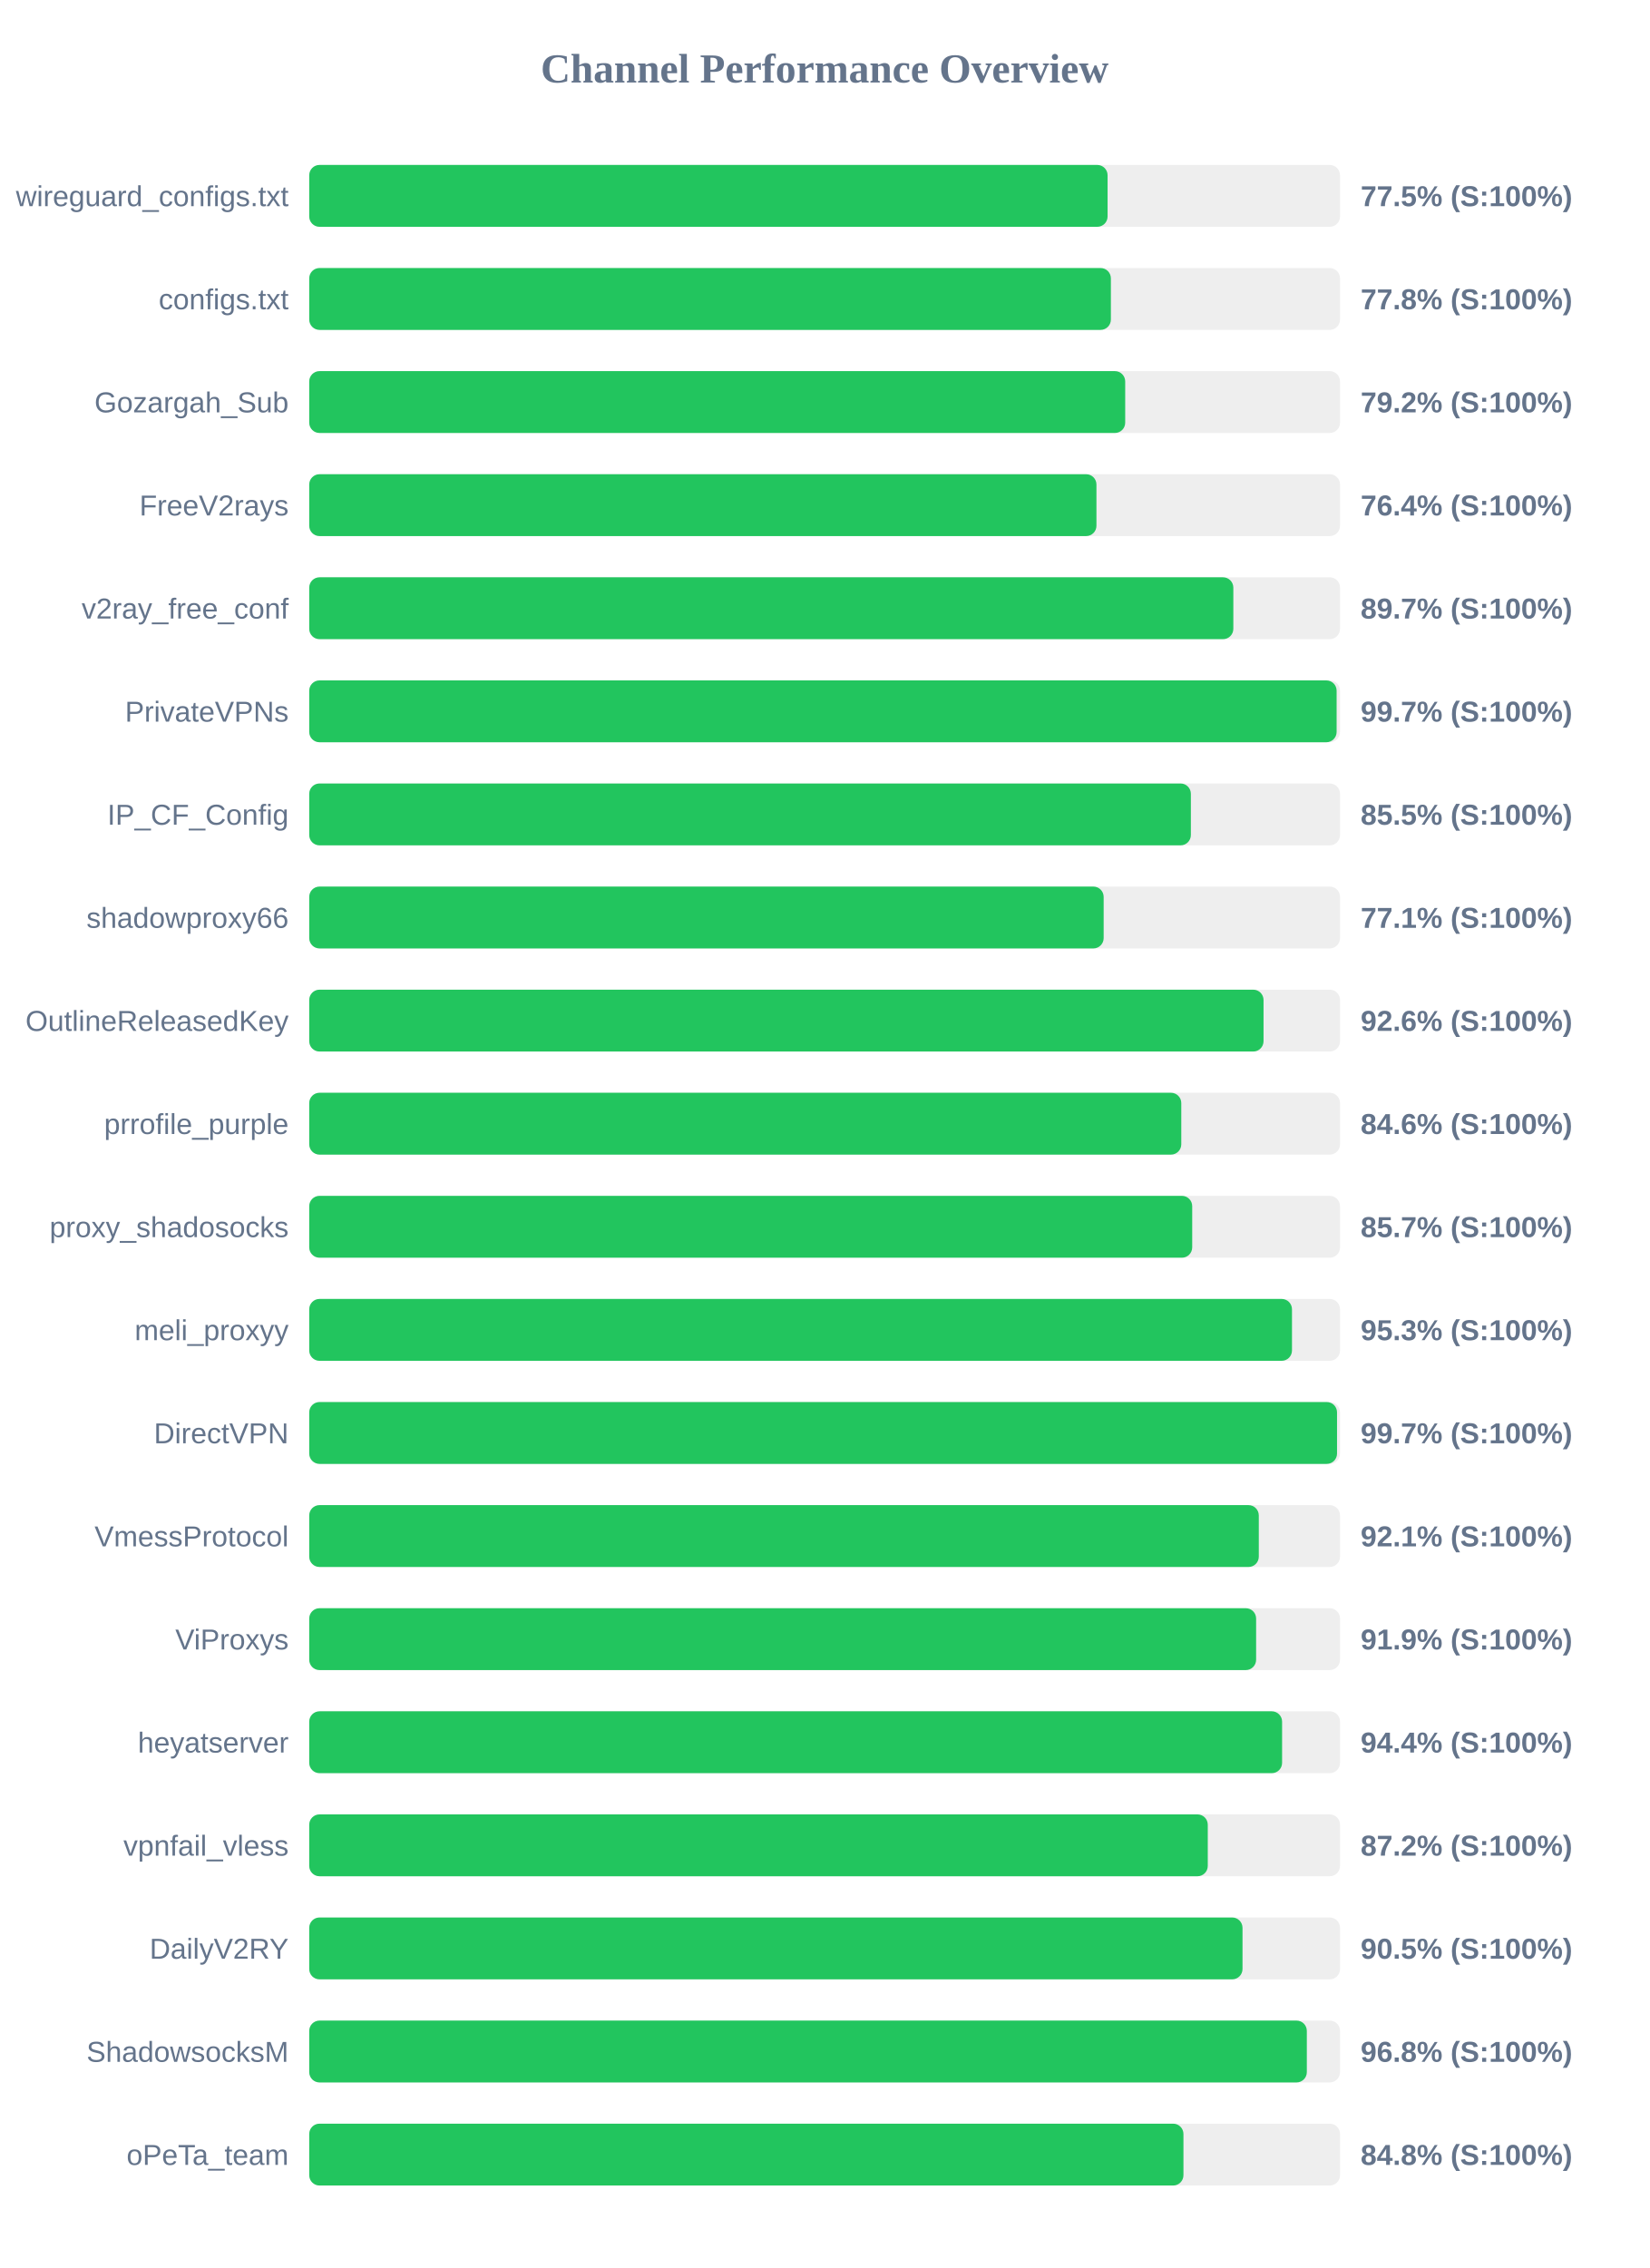
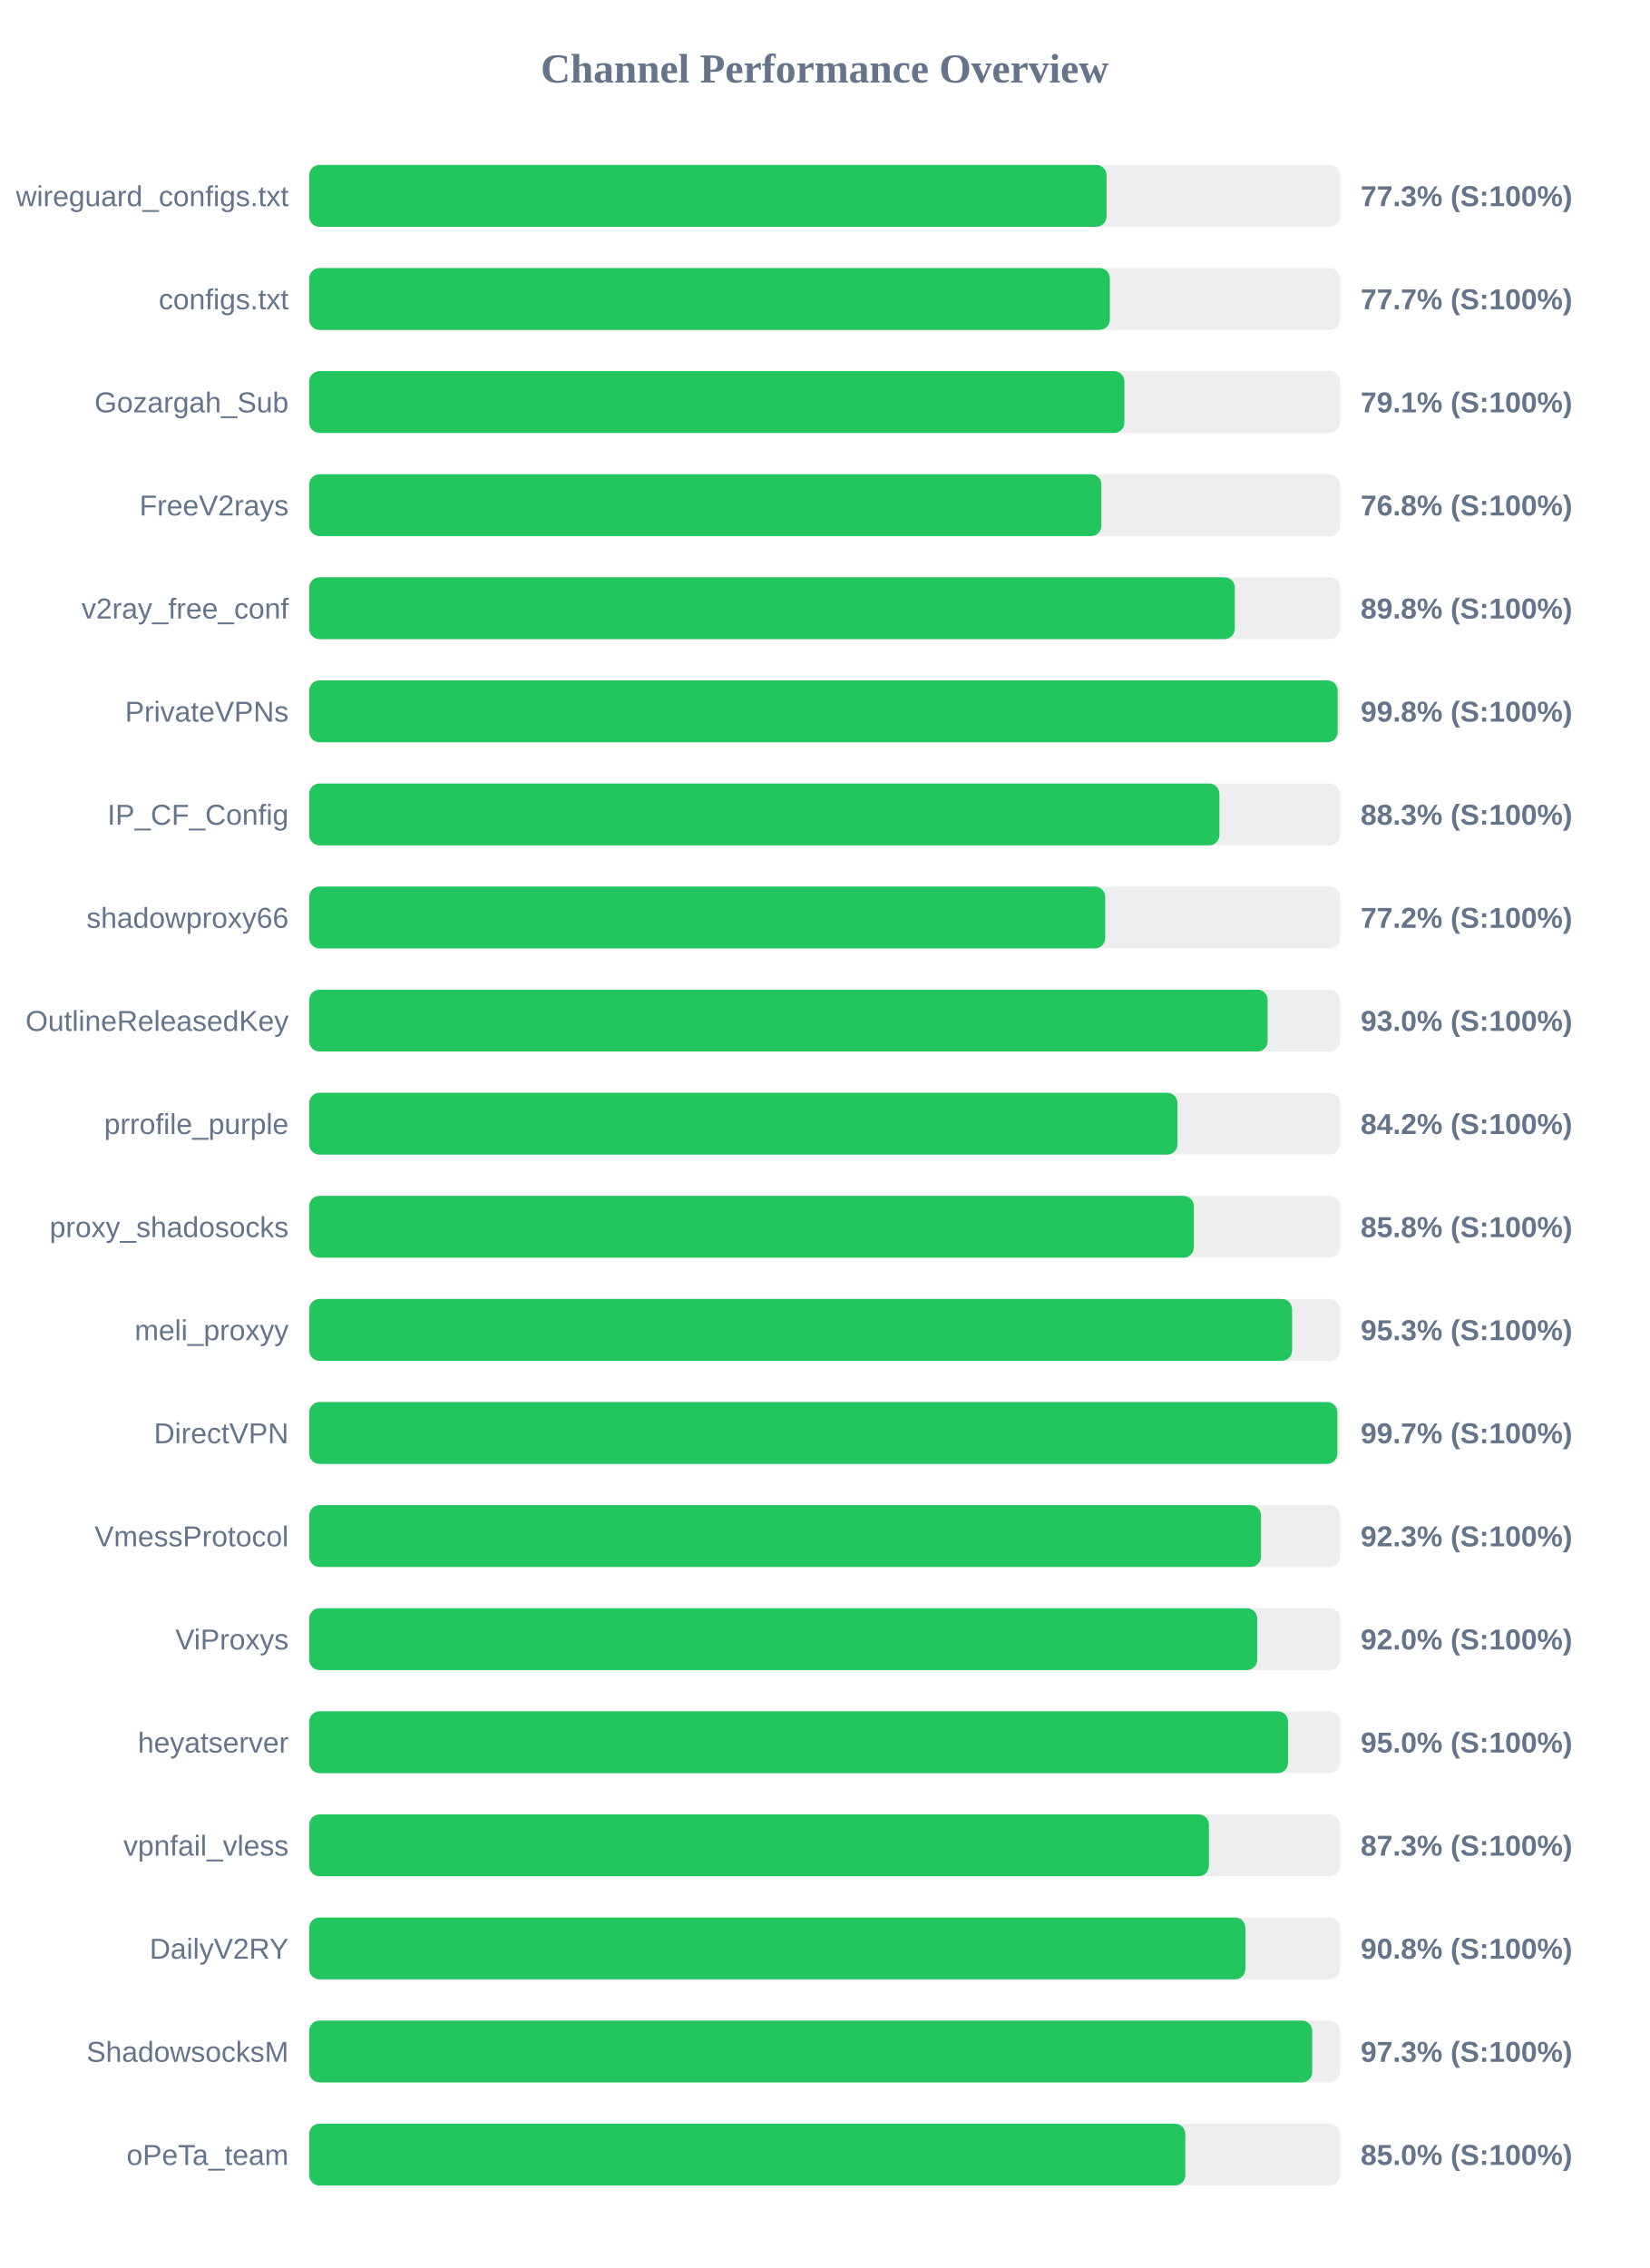
<svg xmlns="http://www.w3.org/2000/svg" width="800" height="1100" version="1.1">
  <style>
        .row { font: 14px Arial; fill: #64748b; }
        .score { font: bold 14px Arial; fill: #64748b; }
    </style>
  <text x="400" y="40" text-anchor="middle" font-size="20px" font-weight="bold" fill="#64748b">Channel Performance Overview</text>
  <rect x="150" y="80" width="500" height="30" fill="#eee" rx="5" />
-   <rect x="150" y="80" width="387.25" height="30" fill="#22c55e" rx="5" />
+   <rect x="150" y="80" width="386.75" height="30" fill="#22c55e" rx="5" />
  <text x="140" y="100" text-anchor="end" class="row">wireguard_configs.txt</text>
-   <text x="660" y="100" text-anchor="start" class="score">77.5% (S:100%)</text>
+   <text x="660" y="100" text-anchor="start" class="score">77.3% (S:100%)</text>
  <rect x="150" y="130" width="500" height="30" fill="#eee" rx="5" />
-   <rect x="150" y="130" width="388.85" height="30" fill="#22c55e" rx="5" />
+   <rect x="150" y="130" width="388.35" height="30" fill="#22c55e" rx="5" />
  <text x="140" y="150" text-anchor="end" class="row">configs.txt</text>
-   <text x="660" y="150" text-anchor="start" class="score">77.8% (S:100%)</text>
+   <text x="660" y="150" text-anchor="start" class="score">77.7% (S:100%)</text>
  <rect x="150" y="180" width="500" height="30" fill="#eee" rx="5" />
-   <rect x="150" y="180" width="395.8" height="30" fill="#22c55e" rx="5" />
+   <rect x="150" y="180" width="395.4" height="30" fill="#22c55e" rx="5" />
  <text x="140" y="200" text-anchor="end" class="row">Gozargah_Sub</text>
-   <text x="660" y="200" text-anchor="start" class="score">79.2% (S:100%)</text>
+   <text x="660" y="200" text-anchor="start" class="score">79.1% (S:100%)</text>
  <rect x="150" y="230" width="500" height="30" fill="#eee" rx="5" />
-   <rect x="150" y="230" width="381.85" height="30" fill="#22c55e" rx="5" />
+   <rect x="150" y="230" width="384.25" height="30" fill="#22c55e" rx="5" />
  <text x="140" y="250" text-anchor="end" class="row">FreeV2rays</text>
-   <text x="660" y="250" text-anchor="start" class="score">76.4% (S:100%)</text>
+   <text x="660" y="250" text-anchor="start" class="score">76.8% (S:100%)</text>
  <rect x="150" y="280" width="500" height="30" fill="#eee" rx="5" />
-   <rect x="150" y="280" width="448.25" height="30" fill="#22c55e" rx="5" />
+   <rect x="150" y="280" width="448.95" height="30" fill="#22c55e" rx="5" />
  <text x="140" y="300" text-anchor="end" class="row">v2ray_free_conf</text>
-   <text x="660" y="300" text-anchor="start" class="score">89.7% (S:100%)</text>
+   <text x="660" y="300" text-anchor="start" class="score">89.8% (S:100%)</text>
  <rect x="150" y="330" width="500" height="30" fill="#eee" rx="5" />
-   <rect x="150" y="330" width="498.35" height="30" fill="#22c55e" rx="5" />
+   <rect x="150" y="330" width="498.85" height="30" fill="#22c55e" rx="5" />
  <text x="140" y="350" text-anchor="end" class="row">PrivateVPNs</text>
-   <text x="660" y="350" text-anchor="start" class="score">99.7% (S:100%)</text>
+   <text x="660" y="350" text-anchor="start" class="score">99.8% (S:100%)</text>
  <rect x="150" y="380" width="500" height="30" fill="#eee" rx="5" />
-   <rect x="150" y="380" width="427.65" height="30" fill="#22c55e" rx="5" />
+   <rect x="150" y="380" width="441.5" height="30" fill="#22c55e" rx="5" />
  <text x="140" y="400" text-anchor="end" class="row">IP_CF_Config</text>
-   <text x="660" y="400" text-anchor="start" class="score">85.5% (S:100%)</text>
+   <text x="660" y="400" text-anchor="start" class="score">88.3% (S:100%)</text>
  <rect x="150" y="430" width="500" height="30" fill="#eee" rx="5" />
-   <rect x="150" y="430" width="385.35" height="30" fill="#22c55e" rx="5" />
+   <rect x="150" y="430" width="386.1" height="30" fill="#22c55e" rx="5" />
  <text x="140" y="450" text-anchor="end" class="row">shadowproxy66</text>
-   <text x="660" y="450" text-anchor="start" class="score">77.1% (S:100%)</text>
+   <text x="660" y="450" text-anchor="start" class="score">77.2% (S:100%)</text>
  <rect x="150" y="480" width="500" height="30" fill="#eee" rx="5" />
-   <rect x="150" y="480" width="462.9" height="30" fill="#22c55e" rx="5" />
+   <rect x="150" y="480" width="464.9" height="30" fill="#22c55e" rx="5" />
  <text x="140" y="500" text-anchor="end" class="row">OutlineReleasedKey</text>
-   <text x="660" y="500" text-anchor="start" class="score">92.6% (S:100%)</text>
+   <text x="660" y="500" text-anchor="start" class="score">93.0% (S:100%)</text>
  <rect x="150" y="530" width="500" height="30" fill="#eee" rx="5" />
-   <rect x="150" y="530" width="423.0" height="30" fill="#22c55e" rx="5" />
+   <rect x="150" y="530" width="421.15" height="30" fill="#22c55e" rx="5" />
  <text x="140" y="550" text-anchor="end" class="row">prrofile_purple</text>
-   <text x="660" y="550" text-anchor="start" class="score">84.6% (S:100%)</text>
+   <text x="660" y="550" text-anchor="start" class="score">84.2% (S:100%)</text>
  <rect x="150" y="580" width="500" height="30" fill="#eee" rx="5" />
-   <rect x="150" y="580" width="428.3" height="30" fill="#22c55e" rx="5" />
+   <rect x="150" y="580" width="429.1" height="30" fill="#22c55e" rx="5" />
  <text x="140" y="600" text-anchor="end" class="row">proxy_shadosocks</text>
-   <text x="660" y="600" text-anchor="start" class="score">85.7% (S:100%)</text>
+   <text x="660" y="600" text-anchor="start" class="score">85.8% (S:100%)</text>
  <rect x="150" y="630" width="500" height="30" fill="#eee" rx="5" />
-   <rect x="150" y="630" width="476.7" height="30" fill="#22c55e" rx="5" />
+   <rect x="150" y="630" width="476.75" height="30" fill="#22c55e" rx="5" />
  <text x="140" y="650" text-anchor="end" class="row">meli_proxyy</text>
  <text x="660" y="650" text-anchor="start" class="score">95.3% (S:100%)</text>
  <rect x="150" y="680" width="500" height="30" fill="#eee" rx="5" />
-   <rect x="150" y="680" width="498.55" height="30" fill="#22c55e" rx="5" />
+   <rect x="150" y="680" width="498.7" height="30" fill="#22c55e" rx="5" />
  <text x="140" y="700" text-anchor="end" class="row">DirectVPN</text>
  <text x="660" y="700" text-anchor="start" class="score">99.7% (S:100%)</text>
  <rect x="150" y="730" width="500" height="30" fill="#eee" rx="5" />
-   <rect x="150" y="730" width="460.6" height="30" fill="#22c55e" rx="5" />
+   <rect x="150" y="730" width="461.65" height="30" fill="#22c55e" rx="5" />
  <text x="140" y="750" text-anchor="end" class="row">VmessProtocol</text>
-   <text x="660" y="750" text-anchor="start" class="score">92.1% (S:100%)</text>
+   <text x="660" y="750" text-anchor="start" class="score">92.3% (S:100%)</text>
  <rect x="150" y="780" width="500" height="30" fill="#eee" rx="5" />
-   <rect x="150" y="780" width="459.3" height="30" fill="#22c55e" rx="5" />
+   <rect x="150" y="780" width="459.85" height="30" fill="#22c55e" rx="5" />
  <text x="140" y="800" text-anchor="end" class="row">ViProxys</text>
-   <text x="660" y="800" text-anchor="start" class="score">91.9% (S:100%)</text>
+   <text x="660" y="800" text-anchor="start" class="score">92.0% (S:100%)</text>
  <rect x="150" y="830" width="500" height="30" fill="#eee" rx="5" />
-   <rect x="150" y="830" width="471.9" height="30" fill="#22c55e" rx="5" />
+   <rect x="150" y="830" width="474.8" height="30" fill="#22c55e" rx="5" />
  <text x="140" y="850" text-anchor="end" class="row">heyatserver</text>
-   <text x="660" y="850" text-anchor="start" class="score">94.4% (S:100%)</text>
+   <text x="660" y="850" text-anchor="start" class="score">95.0% (S:100%)</text>
  <rect x="150" y="880" width="500" height="30" fill="#eee" rx="5" />
-   <rect x="150" y="880" width="435.85" height="30" fill="#22c55e" rx="5" />
+   <rect x="150" y="880" width="436.4" height="30" fill="#22c55e" rx="5" />
  <text x="140" y="900" text-anchor="end" class="row">vpnfail_vless</text>
-   <text x="660" y="900" text-anchor="start" class="score">87.2% (S:100%)</text>
+   <text x="660" y="900" text-anchor="start" class="score">87.3% (S:100%)</text>
  <rect x="150" y="930" width="500" height="30" fill="#eee" rx="5" />
-   <rect x="150" y="930" width="452.7" height="30" fill="#22c55e" rx="5" />
+   <rect x="150" y="930" width="454.1" height="30" fill="#22c55e" rx="5" />
  <text x="140" y="950" text-anchor="end" class="row">DailyV2RY</text>
-   <text x="660" y="950" text-anchor="start" class="score">90.5% (S:100%)</text>
+   <text x="660" y="950" text-anchor="start" class="score">90.8% (S:100%)</text>
  <rect x="150" y="980" width="500" height="30" fill="#eee" rx="5" />
-   <rect x="150" y="980" width="483.9" height="30" fill="#22c55e" rx="5" />
+   <rect x="150" y="980" width="486.5" height="30" fill="#22c55e" rx="5" />
  <text x="140" y="1000" text-anchor="end" class="row">ShadowsocksM</text>
-   <text x="660" y="1000" text-anchor="start" class="score">96.8% (S:100%)</text>
+   <text x="660" y="1000" text-anchor="start" class="score">97.3% (S:100%)</text>
  <rect x="150" y="1030" width="500" height="30" fill="#eee" rx="5" />
-   <rect x="150" y="1030" width="424.05" height="30" fill="#22c55e" rx="5" />
+   <rect x="150" y="1030" width="424.95" height="30" fill="#22c55e" rx="5" />
  <text x="140" y="1050" text-anchor="end" class="row">oPeTa_team</text>
-   <text x="660" y="1050" text-anchor="start" class="score">84.8% (S:100%)</text>
+   <text x="660" y="1050" text-anchor="start" class="score">85.0% (S:100%)</text>
</svg>
